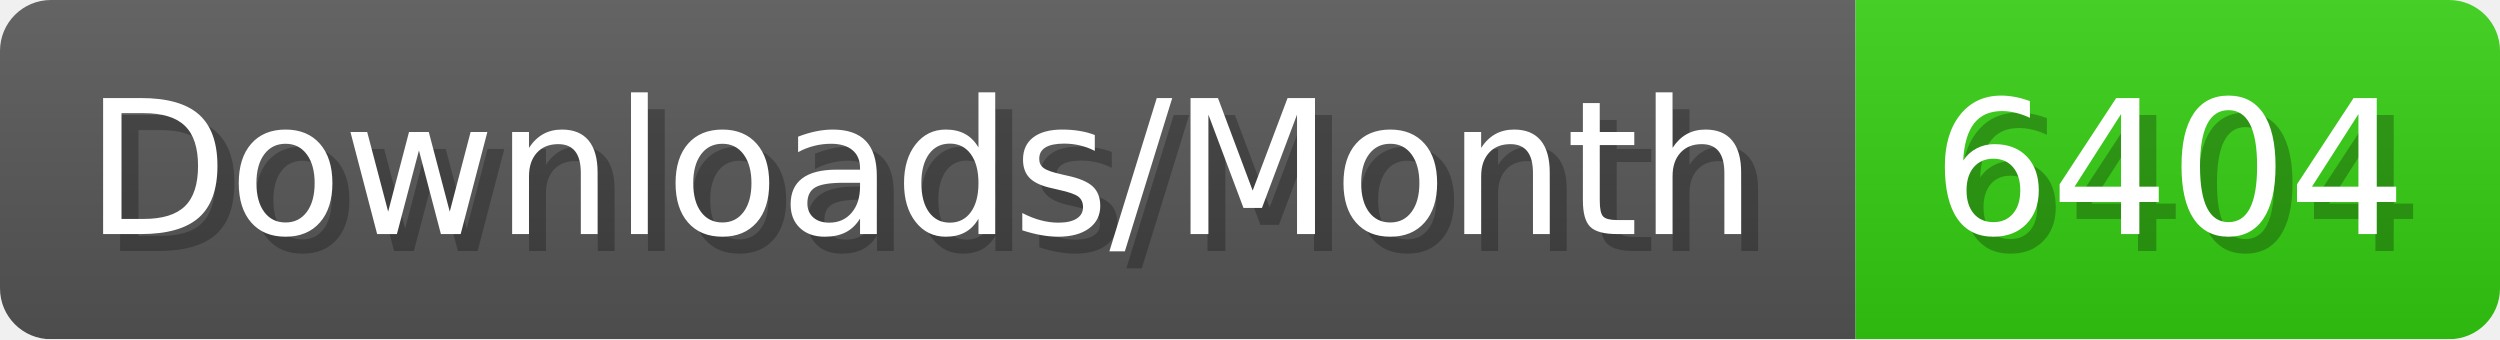
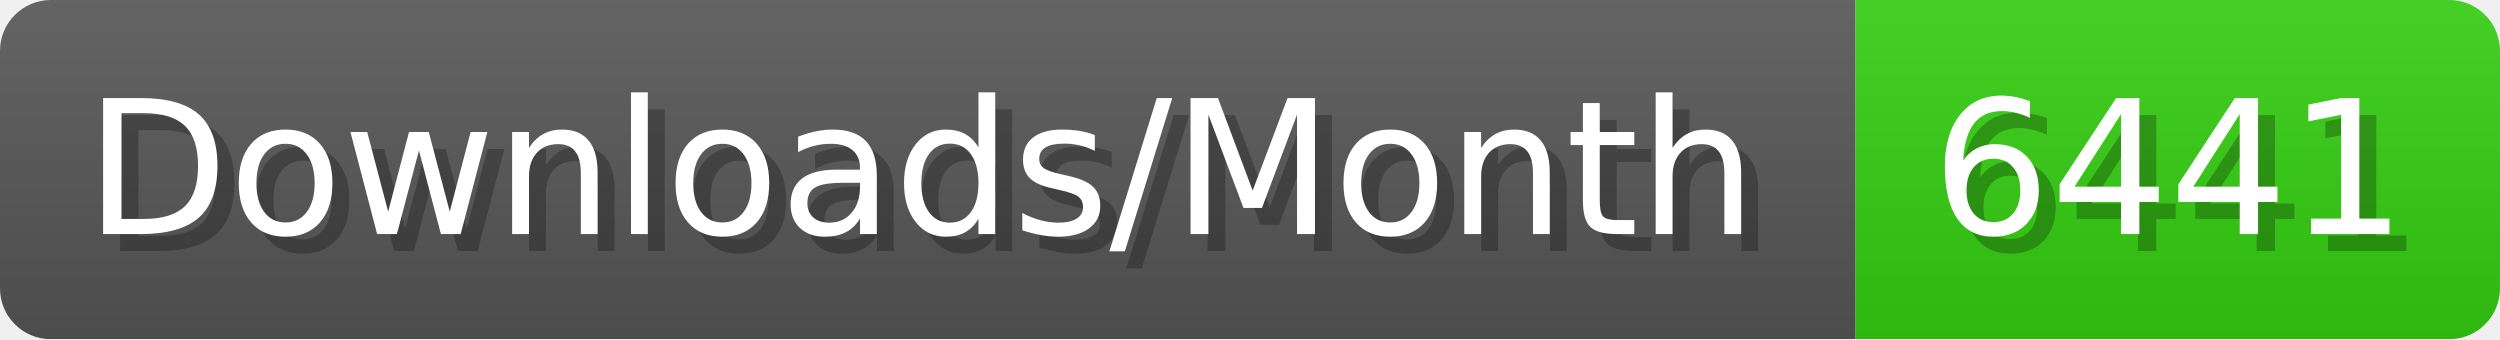
- <svg xmlns="http://www.w3.org/2000/svg" width="147.4" height="20" viewBox="0 0 1474 200" role="img" aria-label="Downloads/Month: 6404">
+ <svg xmlns="http://www.w3.org/2000/svg" width="147.4" height="20" viewBox="0 0 1474 200" role="img" aria-label="Downloads/Month: 6441">
  <linearGradient id="YlXUI" x2="0" y2="100%">
    <stop offset="0" stop-opacity=".1" stop-color="#EEE" />
    <stop offset="1" stop-opacity=".1" />
  </linearGradient>
  <mask id="JHhop">
    <rect width="1474" height="200" rx="30" fill="#FFF" />
  </mask>
  <g mask="url(#JHhop)">
    <rect width="1094" height="200" fill="#555" />
    <rect width="380" height="200" fill="#3C1" x="1094" />
    <rect width="1474" height="200" fill="url(#YlXUI)" />
  </g>
  <g aria-hidden="true" fill="#fff" text-anchor="start" font-family="Verdana,DejaVu Sans,sans-serif" font-size="110">
    <text x="60" y="148" textLength="994" fill="#000" opacity="0.25">Downloads/Month</text>
    <text x="50" y="138" textLength="994">Downloads/Month</text>
-     <text x="1149" y="148" textLength="280" fill="#000" opacity="0.25">6404</text>
-     <text x="1139" y="138" textLength="280">6404</text>
+     <text x="1149" y="148" textLength="280" fill="#000" opacity="0.25">6441</text>
+     <text x="1139" y="138" textLength="280">6441</text>
  </g>
</svg>
